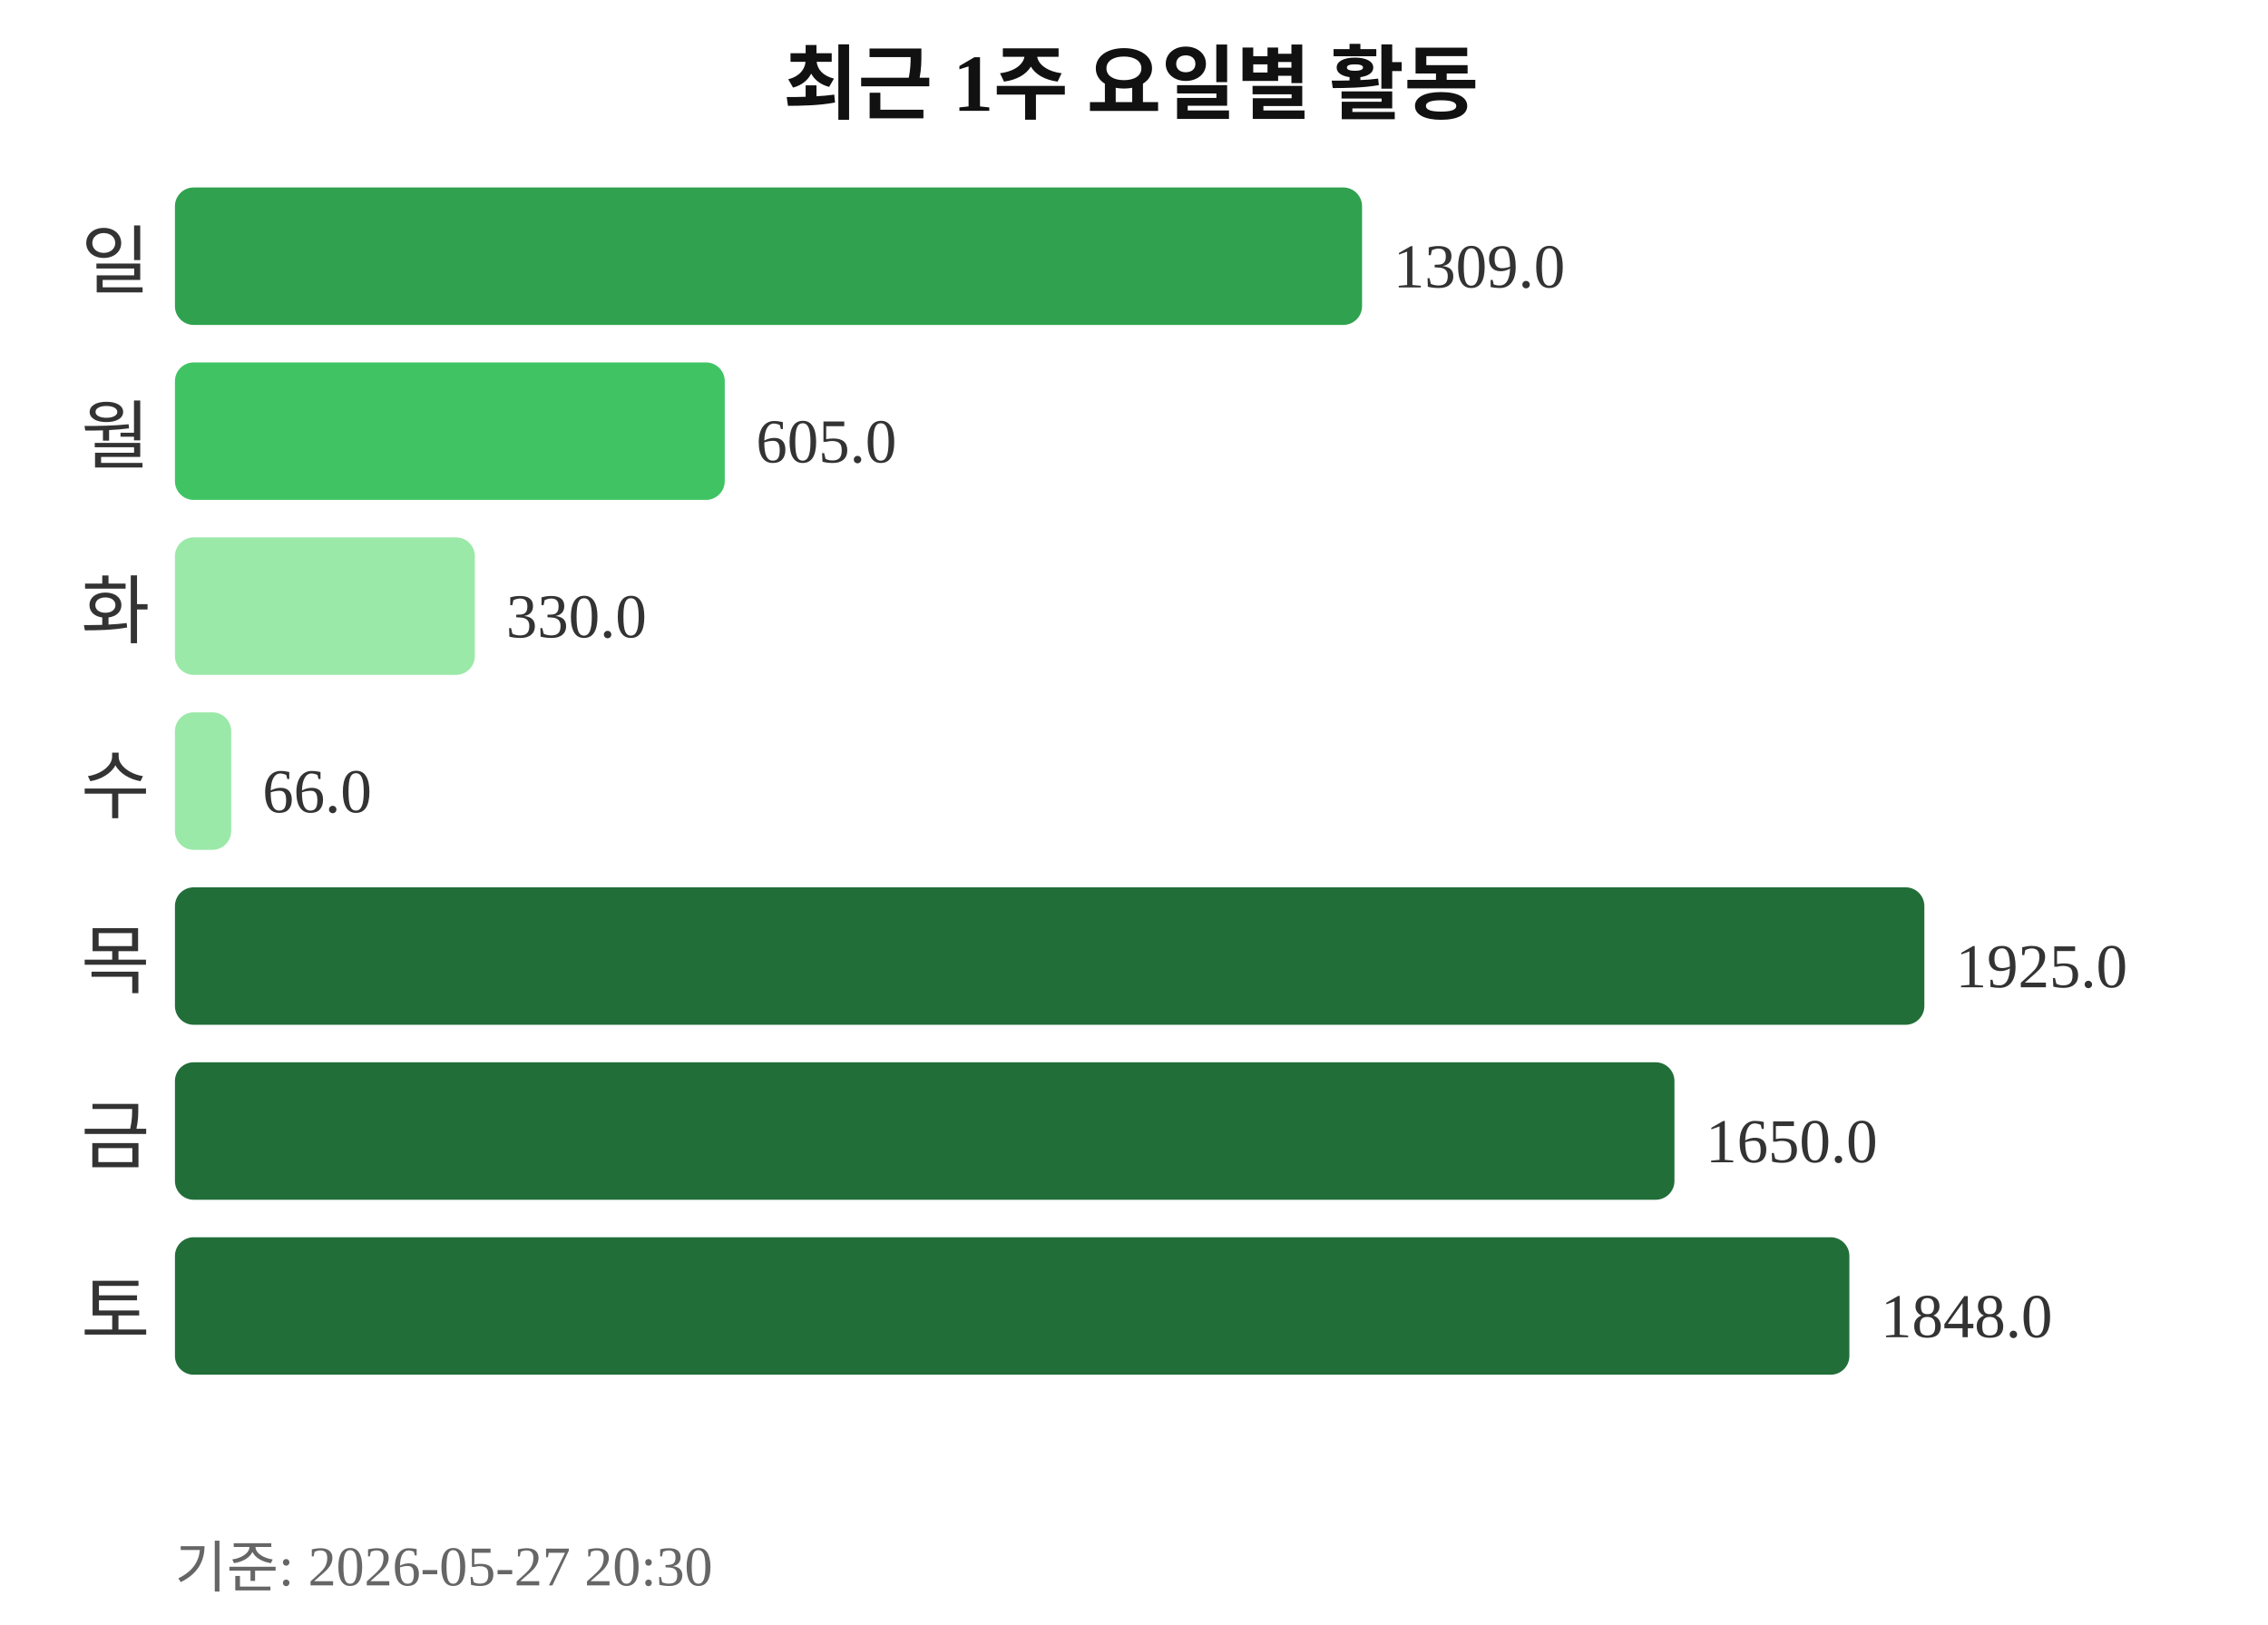
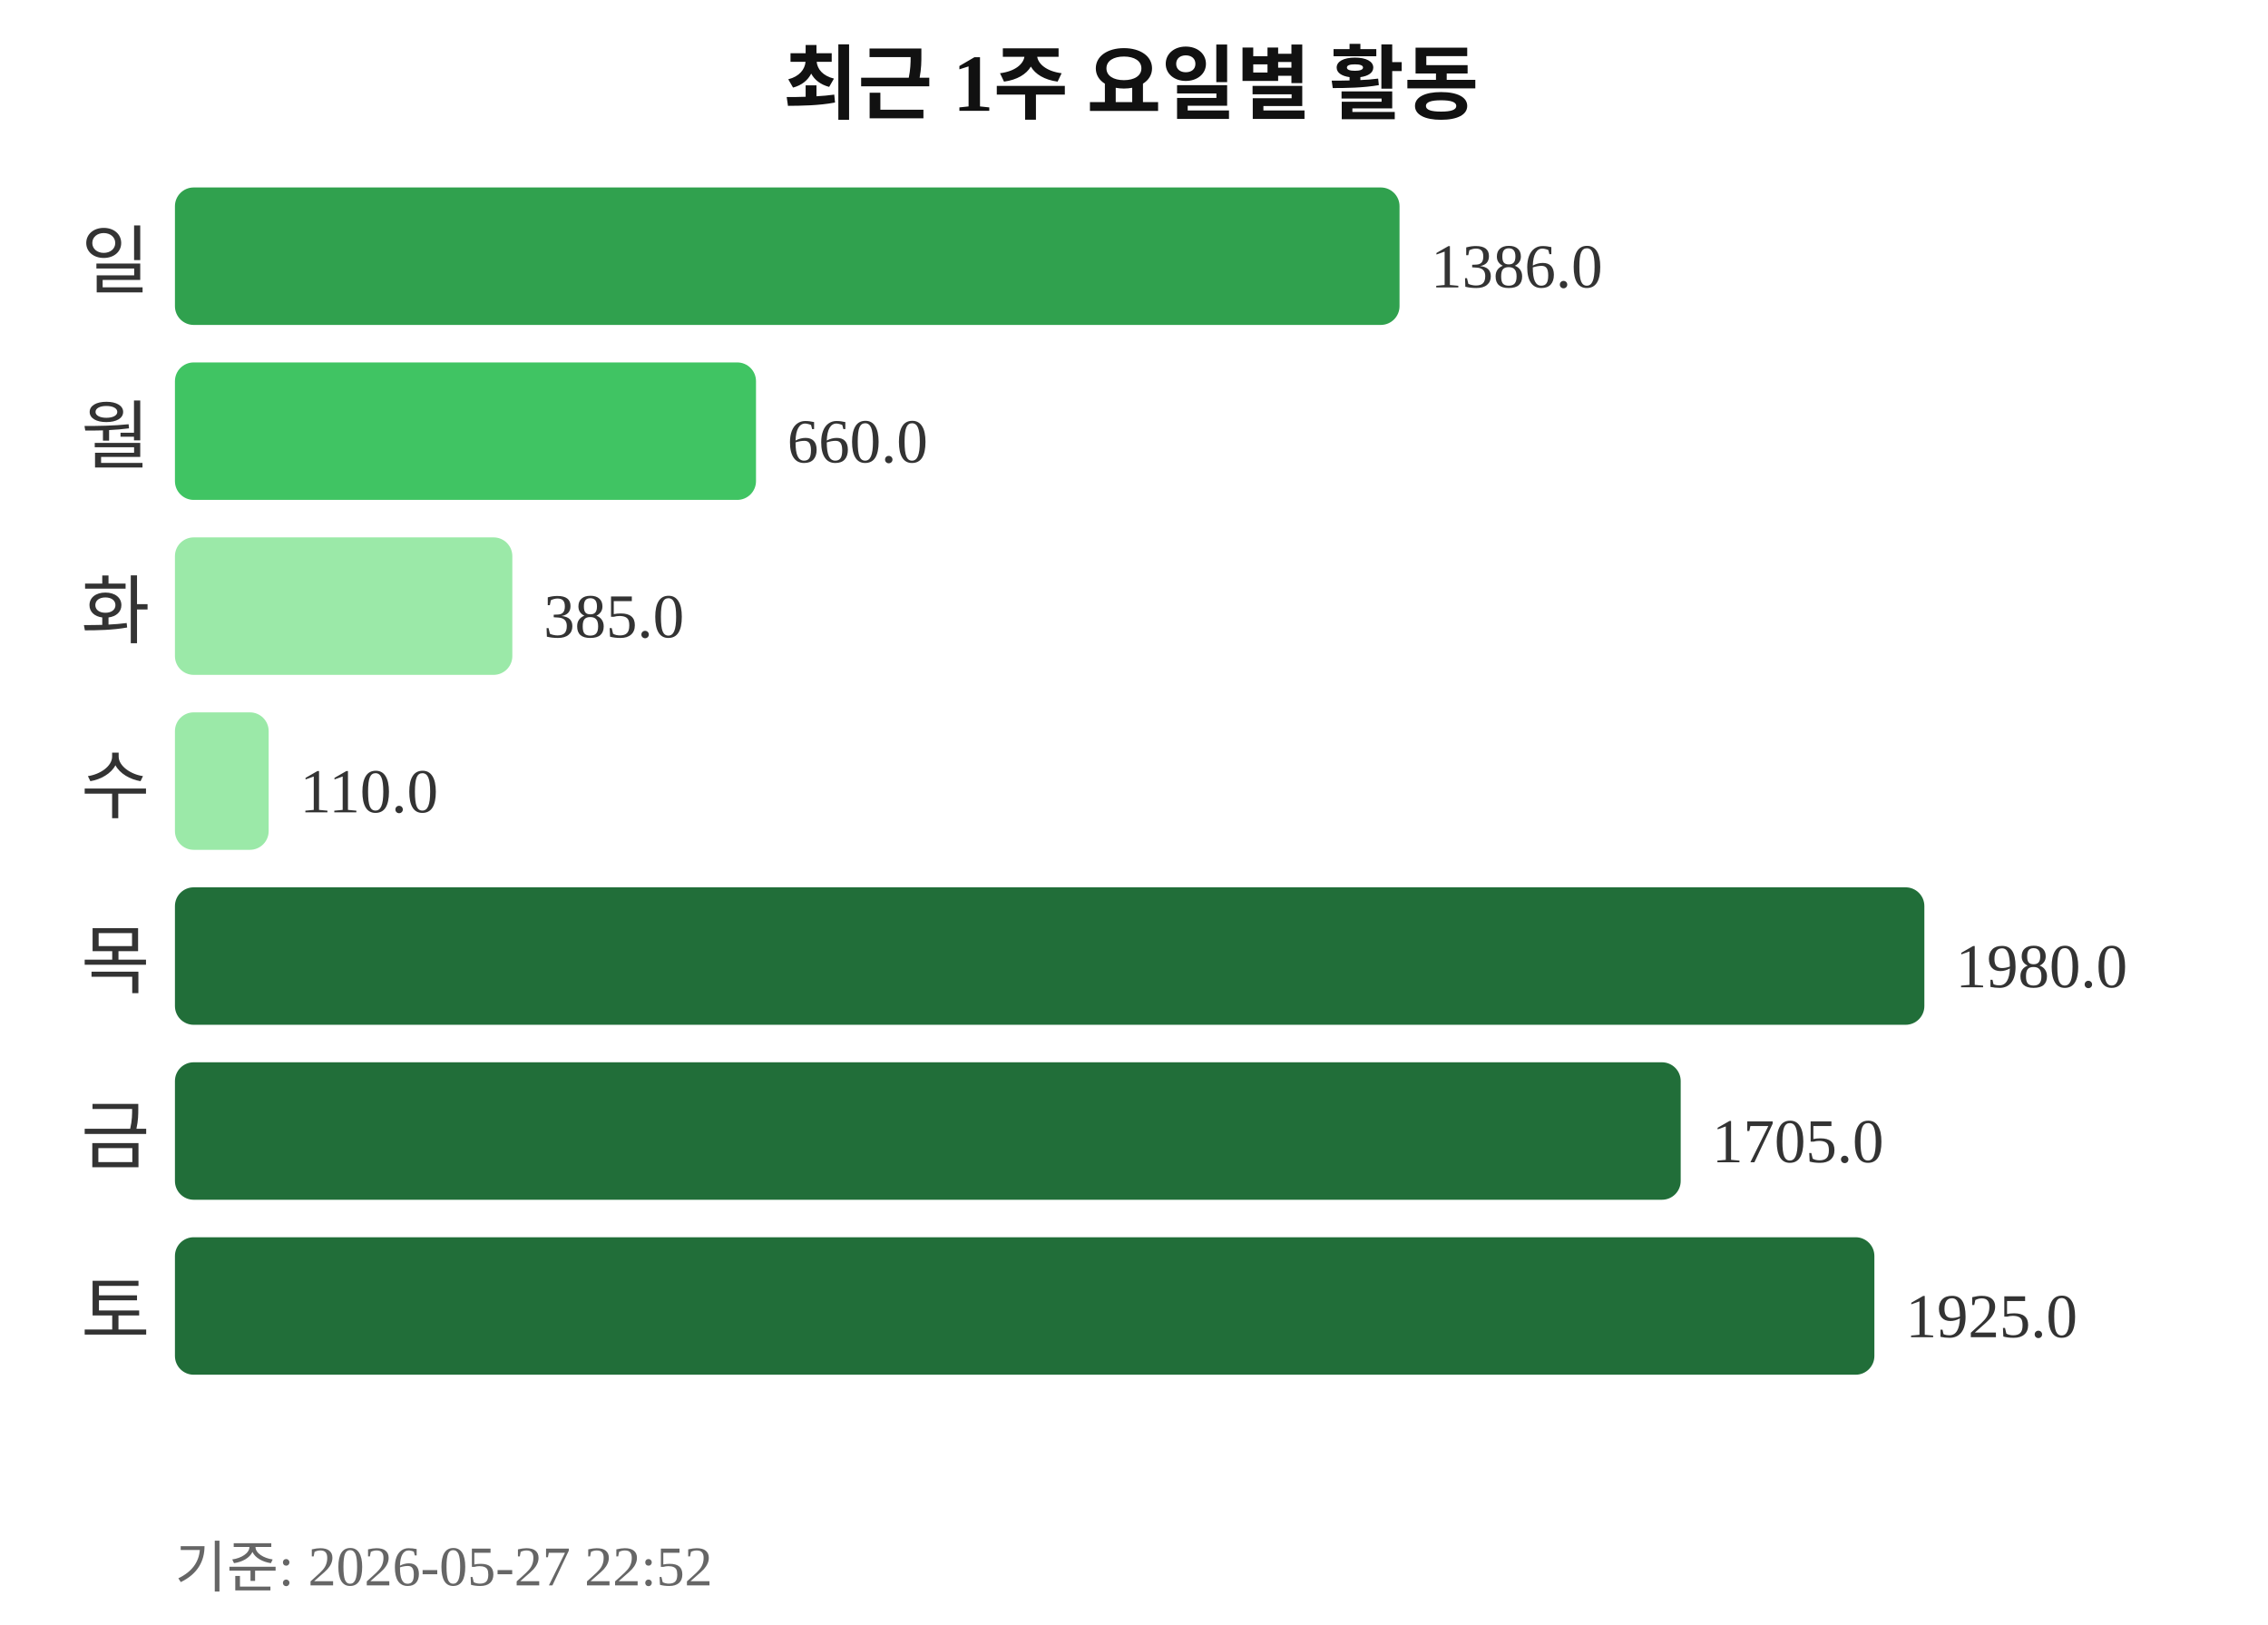
<svg xmlns="http://www.w3.org/2000/svg" width="363" height="260">
  <text x="181" y="18" text-anchor="middle" font-size="13" font-weight="bold" fill="#111111">최근 1주 요일별 활동</text>
  <text x="24" y="46" text-anchor="end" font-size="12" fill="#333333">일</text>
-   <rect x="28" y="30" width="190" height="22" rx="3" fill="#30a14e" />
-   <text x="223" y="46" font-size="10" fill="#333333">1309.0</text>
+   <rect x="28" y="30" width="196" height="22" rx="3" fill="#30a14e" />
+   <text x="229" y="46" font-size="10" fill="#333333">1386.0</text>
  <text x="24" y="74" text-anchor="end" font-size="12" fill="#333333">월</text>
-   <rect x="28" y="58" width="88" height="22" rx="3" fill="#40c463" />
-   <text x="121" y="74" font-size="10" fill="#333333">605.0</text>
+   <rect x="28" y="58" width="93" height="22" rx="3" fill="#40c463" />
+   <text x="126" y="74" font-size="10" fill="#333333">660.0</text>
  <text x="24" y="102" text-anchor="end" font-size="12" fill="#333333">화</text>
-   <rect x="28" y="86" width="48" height="22" rx="3" fill="#9be9a8" />
-   <text x="81" y="102" font-size="10" fill="#333333">330.0</text>
+   <rect x="28" y="86" width="54" height="22" rx="3" fill="#9be9a8" />
+   <text x="87" y="102" font-size="10" fill="#333333">385.0</text>
  <text x="24" y="130" text-anchor="end" font-size="12" fill="#333333">수</text>
-   <rect x="28" y="114" width="9" height="22" rx="3" fill="#9be9a8" />
-   <text x="42" y="130" font-size="10" fill="#333333">66.0</text>
+   <rect x="28" y="114" width="15" height="22" rx="3" fill="#9be9a8" />
+   <text x="48" y="130" font-size="10" fill="#333333">110.0</text>
  <text x="24" y="158" text-anchor="end" font-size="12" fill="#333333">목</text>
  <rect x="28" y="142" width="280" height="22" rx="3" fill="#216e39" />
-   <text x="313" y="158" font-size="10" fill="#333333">1925.0</text>
+   <text x="313" y="158" font-size="10" fill="#333333">1980.0</text>
  <text x="24" y="186" text-anchor="end" font-size="12" fill="#333333">금</text>
-   <rect x="28" y="170" width="240" height="22" rx="3" fill="#216e39" />
-   <text x="273" y="186" font-size="10" fill="#333333">1650.0</text>
+   <rect x="28" y="170" width="241" height="22" rx="3" fill="#216e39" />
+   <text x="274" y="186" font-size="10" fill="#333333">1705.0</text>
  <text x="24" y="214" text-anchor="end" font-size="12" fill="#333333">토</text>
-   <rect x="28" y="198" width="268" height="22" rx="3" fill="#216e39" />
-   <text x="301" y="214" font-size="10" fill="#333333">1848.0</text>
-   <text x="28" y="254" font-size="9" fill="#666666">기준: 2026-05-27 20:30</text>
+   <rect x="28" y="198" width="272" height="22" rx="3" fill="#216e39" />
+   <text x="305" y="214" font-size="10" fill="#333333">1925.0</text>
+   <text x="28" y="254" font-size="9" fill="#666666">기준: 2026-05-27 22:52</text>
</svg>
